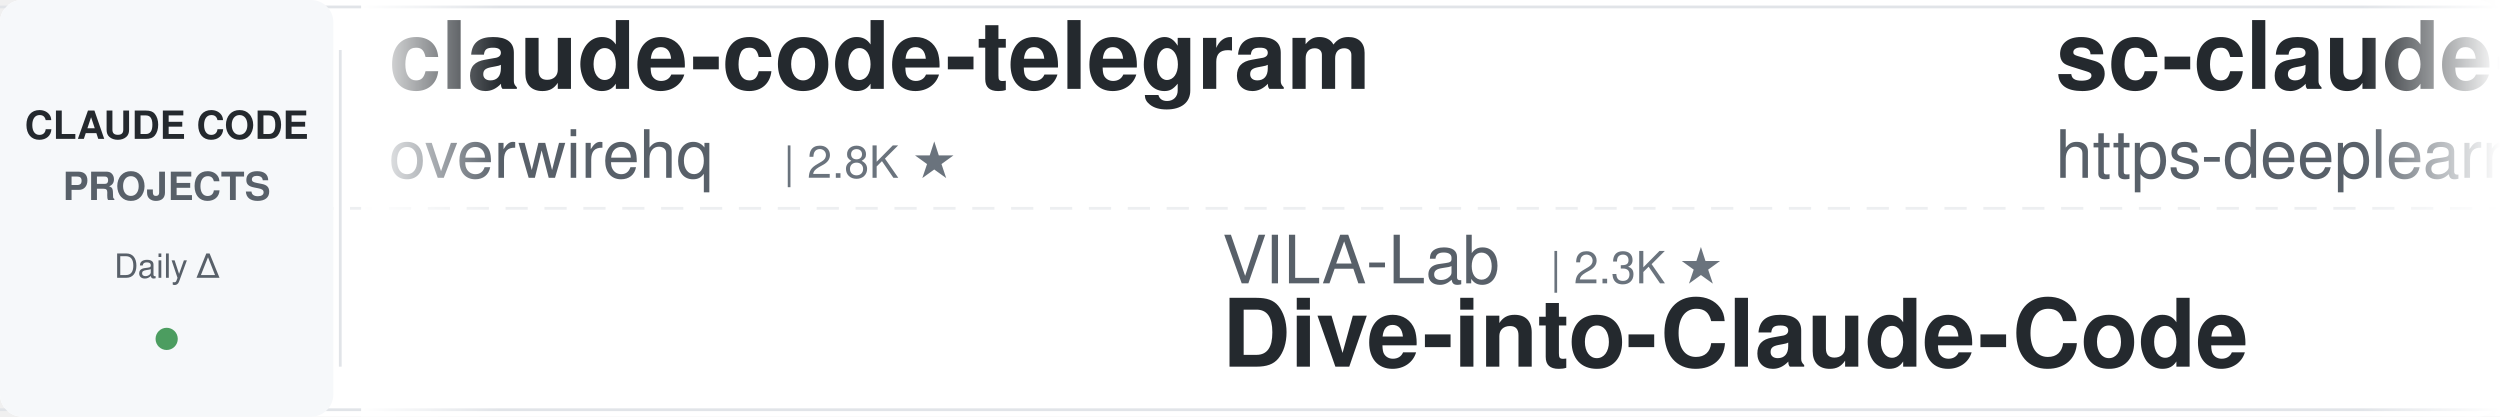
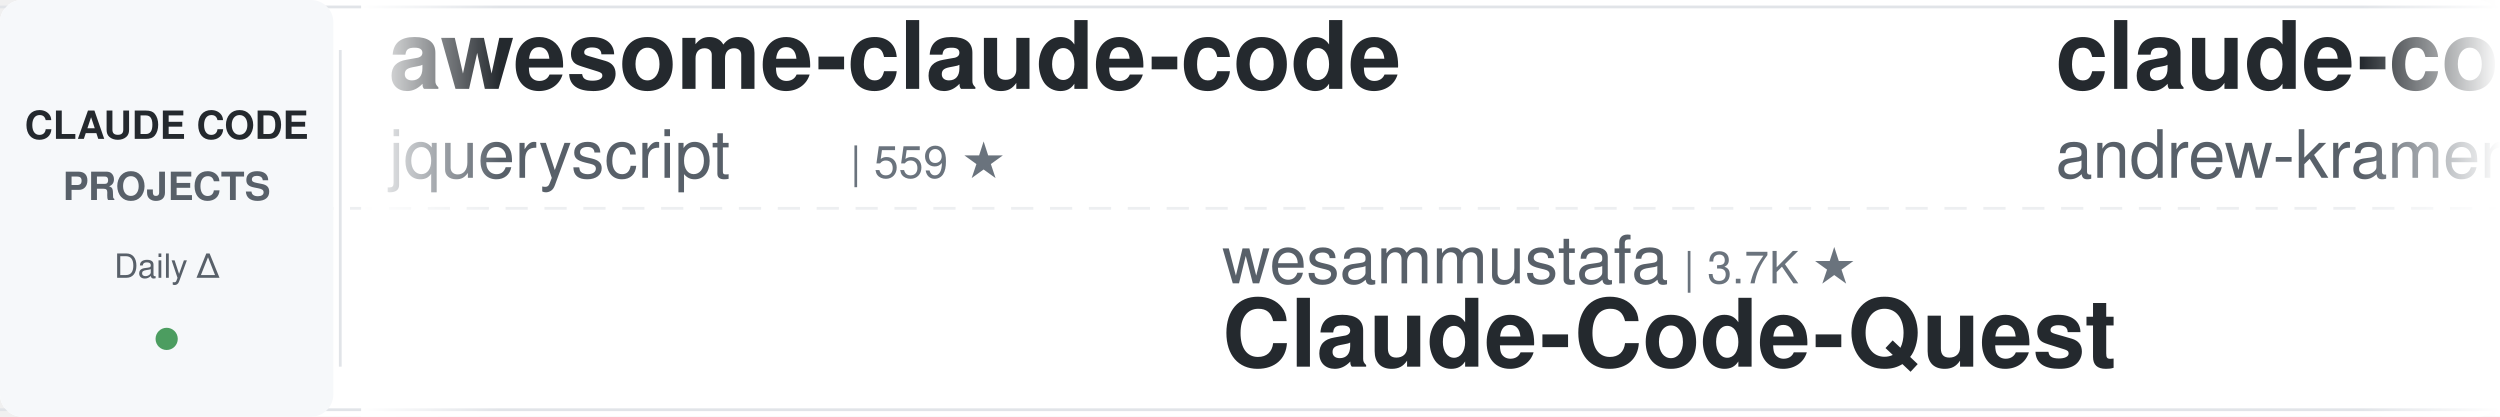
<svg xmlns="http://www.w3.org/2000/svg" width="900" height="150">
  <defs>
    <linearGradient id="leftFade" x1="0%" y1="0%" x2="100%" y2="0%">
      <stop offset="0%" style="stop-color:#ffffff;stop-opacity:1" />
      <stop offset="100%" style="stop-color:#ffffff;stop-opacity:0" />
    </linearGradient>
    <linearGradient id="rightFade" x1="0%" y1="0%" x2="100%" y2="0%">
      <stop offset="0%" style="stop-color:#ffffff;stop-opacity:0" />
      <stop offset="100%" style="stop-color:#ffffff;stop-opacity:1" />
    </linearGradient>
  </defs>
  <rect width="900" height="150" fill="#ffffff" rx="8" />
  <rect x="0" y="2" width="900" height="1" fill="#e1e4e8" />
  <rect x="0" y="147" width="900" height="1" fill="#e1e4e8" />
  <line x1="0" y1="75" x2="900" y2="75" stroke="#e1e4e8" stroke-width="1" stroke-dasharray="8 6" opacity="0.6" />
  <rect x="0" y="0" width="120" height="150" fill="#f6f8fa" rx="8" />
  <text x="60" y="50" font-family="-apple-system, BlinkMacSystemFont, 'Segoe UI', Helvetica, Arial, sans-serif" font-size="14" font-weight="600" fill="#24292e" text-anchor="middle">CLAUDE CODE</text>
  <text x="60" y="72" font-family="-apple-system, BlinkMacSystemFont, 'Segoe UI', Helvetica, Arial, sans-serif" font-size="14" font-weight="600" fill="#586069" text-anchor="middle">PROJECTS</text>
  <text x="60" y="100" font-family="-apple-system, BlinkMacSystemFont, 'Segoe UI', Helvetica, Arial, sans-serif" font-size="12" font-weight="500" fill="#586069" text-anchor="middle">Daily Δ</text>
  <circle cx="60" cy="122" r="4" fill="#22863a" opacity="0.8" />
  <rect x="122" y="18" width="1" height="114" fill="#e1e4e8" />
  <clipPath id="tickerClip">
    <rect x="130" y="0" width="770" height="150" />
  </clipPath>
  <g clip-path="url(#tickerClip)">
    <g id="tickerItems">
      <animateTransform attributeName="transform" attributeType="XML" type="translate" from="0 0" to="-3000 0" dur="54s" repeatCount="indefinite" />
      <g transform="translate(0, 0)">
-         <text x="140" y="32" font-family="-apple-system, BlinkMacSystemFont, 'Segoe UI', Helvetica, Arial, sans-serif" font-size="34" font-weight="600" fill="#24292e">claude-code-telegram</text>
-         <text x="140" y="64" font-family="-apple-system, BlinkMacSystemFont, 'Segoe UI', Helvetica, Arial, sans-serif" font-size="24" font-weight="400" fill="#586069">overwirehq</text>
-         <text x="282" y="64" font-family="-apple-system, BlinkMacSystemFont, 'Segoe UI', Helvetica, Arial, sans-serif" font-size="16" font-weight="500" fill="#6a737d">| 2.8K ★</text>
+         <text x="140" y="32" font-family="-apple-system, BlinkMacSystemFont, 'Segoe UI', Helvetica, Arial, sans-serif" font-size="34" font-weight="600" fill="#24292e">awesome-claude-code</text>
+         <text x="140" y="64" font-family="-apple-system, BlinkMacSystemFont, 'Segoe UI', Helvetica, Arial, sans-serif" font-size="24" font-weight="400" fill="#586069">jqueryscript</text>
+         <text x="306" y="64" font-family="-apple-system, BlinkMacSystemFont, 'Segoe UI', Helvetica, Arial, sans-serif" font-size="16" font-weight="500" fill="#6a737d">| 559 ★</text>
      </g>
      <g transform="translate(300, 0)">
-         <text x="140" y="102" font-family="-apple-system, BlinkMacSystemFont, 'Segoe UI', Helvetica, Arial, sans-serif" font-size="24" font-weight="400" fill="#586069">VILA-Lab</text>
-         <text x="258" y="102" font-family="-apple-system, BlinkMacSystemFont, 'Segoe UI', Helvetica, Arial, sans-serif" font-size="16" font-weight="500" fill="#6a737d">| 2.3K ★</text>
-         <text x="140" y="132" font-family="-apple-system, BlinkMacSystemFont, 'Segoe UI', Helvetica, Arial, sans-serif" font-size="34" font-weight="600" fill="#24292e">Dive-into-Claude-Code</text>
+         <text x="140" y="102" font-family="-apple-system, BlinkMacSystemFont, 'Segoe UI', Helvetica, Arial, sans-serif" font-size="24" font-weight="400" fill="#586069">wesammustafa</text>
+         <text x="306" y="102" font-family="-apple-system, BlinkMacSystemFont, 'Segoe UI', Helvetica, Arial, sans-serif" font-size="16" font-weight="500" fill="#6a737d">| 3.7K ★</text>
+         <text x="140" y="132" font-family="-apple-system, BlinkMacSystemFont, 'Segoe UI', Helvetica, Arial, sans-serif" font-size="34" font-weight="600" fill="#24292e">Claude-Code-Quest</text>
      </g>
      <g transform="translate(600, 0)">
-         <text x="140" y="32" font-family="-apple-system, BlinkMacSystemFont, 'Segoe UI', Helvetica, Arial, sans-serif" font-size="34" font-weight="600" fill="#24292e">sc-claude-code-files</text>
-         <text x="140" y="64" font-family="-apple-system, BlinkMacSystemFont, 'Segoe UI', Helvetica, Arial, sans-serif" font-size="24" font-weight="400" fill="#586069">https-deeplearning-ai</text>
-         <text x="414" y="64" font-family="-apple-system, BlinkMacSystemFont, 'Segoe UI', Helvetica, Arial, sans-serif" font-size="16" font-weight="500" fill="#6a737d">| 568 ★</text>
+         <text x="140" y="32" font-family="-apple-system, BlinkMacSystemFont, 'Segoe UI', Helvetica, Arial, sans-serif" font-size="34" font-weight="600" fill="#24292e">claude-code-source-build</text>
+         <text x="140" y="64" font-family="-apple-system, BlinkMacSystemFont, 'Segoe UI', Helvetica, Arial, sans-serif" font-size="24" font-weight="400" fill="#586069">andrew-kramer-inno</text>
+         <text x="378" y="64" font-family="-apple-system, BlinkMacSystemFont, 'Segoe UI', Helvetica, Arial, sans-serif" font-size="16" font-weight="500" fill="#6a737d">| 595 ★</text>
      </g>
      <g transform="translate(900, 0)">
-         <text x="140" y="102" font-family="-apple-system, BlinkMacSystemFont, 'Segoe UI', Helvetica, Arial, sans-serif" font-size="24" font-weight="400" fill="#586069">davila7</text>
-         <text x="246" y="102" font-family="-apple-system, BlinkMacSystemFont, 'Segoe UI', Helvetica, Arial, sans-serif" font-size="16" font-weight="500" fill="#6a737d">| 34.2K ★</text>
-         <text x="140" y="132" font-family="-apple-system, BlinkMacSystemFont, 'Segoe UI', Helvetica, Arial, sans-serif" font-size="34" font-weight="600" fill="#24292e">claude-code-templates</text>
+         <text x="140" y="102" font-family="-apple-system, BlinkMacSystemFont, 'Segoe UI', Helvetica, Arial, sans-serif" font-size="24" font-weight="400" fill="#586069">mrpaidsocial</text>
+         <text x="306" y="102" font-family="-apple-system, BlinkMacSystemFont, 'Segoe UI', Helvetica, Arial, sans-serif" font-size="16" font-weight="500" fill="#6a737d">| 1.7K ★</text>
+         <text x="140" y="132" font-family="-apple-system, BlinkMacSystemFont, 'Segoe UI', Helvetica, Arial, sans-serif" font-size="34" font-weight="600" fill="#24292e">arcads-claude-code-mrpai...</text>
      </g>
      <g transform="translate(1200, 0)">
-         <text x="140" y="32" font-family="-apple-system, BlinkMacSystemFont, 'Segoe UI', Helvetica, Arial, sans-serif" font-size="34" font-weight="600" fill="#24292e">claude-code-from-source</text>
-         <text x="140" y="64" font-family="-apple-system, BlinkMacSystemFont, 'Segoe UI', Helvetica, Arial, sans-serif" font-size="24" font-weight="400" fill="#586069">alejandrobalderas</text>
-         <text x="366" y="64" font-family="-apple-system, BlinkMacSystemFont, 'Segoe UI', Helvetica, Arial, sans-serif" font-size="16" font-weight="500" fill="#6a737d">| 3.0K ★</text>
-       </g>
-       <g transform="translate(1500, 0)">
-         <text x="140" y="102" font-family="-apple-system, BlinkMacSystemFont, 'Segoe UI', Helvetica, Arial, sans-serif" font-size="24" font-weight="400" fill="#586069">kodu-ai</text>
-         <text x="246" y="102" font-family="-apple-system, BlinkMacSystemFont, 'Segoe UI', Helvetica, Arial, sans-serif" font-size="16" font-weight="500" fill="#6a737d">| 5.2K ★</text>
-         <text x="140" y="132" font-family="-apple-system, BlinkMacSystemFont, 'Segoe UI', Helvetica, Arial, sans-serif" font-size="34" font-weight="600" fill="#24292e">claude-coder</text>
-       </g>
-       <g transform="translate(1800, 0)">
        <text x="140" y="32" font-family="-apple-system, BlinkMacSystemFont, 'Segoe UI', Helvetica, Arial, sans-serif" font-size="34" font-weight="600" fill="#24292e">claude-code-router</text>
        <text x="140" y="64" font-family="-apple-system, BlinkMacSystemFont, 'Segoe UI', Helvetica, Arial, sans-serif" font-size="24" font-weight="400" fill="#586069">musistudio</text>
        <text x="282" y="64" font-family="-apple-system, BlinkMacSystemFont, 'Segoe UI', Helvetica, Arial, sans-serif" font-size="16" font-weight="500" fill="#6a737d">| 38.4K ★</text>
      </g>
+       <g transform="translate(1500, 0)">
+         <text x="140" y="102" font-family="-apple-system, BlinkMacSystemFont, 'Segoe UI', Helvetica, Arial, sans-serif" font-size="24" font-weight="400" fill="#586069">asgeirtj</text>
+         <text x="258" y="102" font-family="-apple-system, BlinkMacSystemFont, 'Segoe UI', Helvetica, Arial, sans-serif" font-size="16" font-weight="500" fill="#6a737d">| 72.9K ★</text>
+         <text x="140" y="132" font-family="-apple-system, BlinkMacSystemFont, 'Segoe UI', Helvetica, Arial, sans-serif" font-size="34" font-weight="600" fill="#24292e">system_prompts_leaks</text>
+       </g>
+       <g transform="translate(1800, 0)">
+         <text x="140" y="32" font-family="-apple-system, BlinkMacSystemFont, 'Segoe UI', Helvetica, Arial, sans-serif" font-size="34" font-weight="600" fill="#24292e">claude-code-video-toolki...</text>
+         <text x="140" y="64" font-family="-apple-system, BlinkMacSystemFont, 'Segoe UI', Helvetica, Arial, sans-serif" font-size="24" font-weight="400" fill="#586069">digitalsamba</text>
+         <text x="306" y="64" font-family="-apple-system, BlinkMacSystemFont, 'Segoe UI', Helvetica, Arial, sans-serif" font-size="16" font-weight="500" fill="#6a737d">| 2.8K ★</text>
+       </g>
      <g transform="translate(2100, 0)">
-         <text x="140" y="102" font-family="-apple-system, BlinkMacSystemFont, 'Segoe UI', Helvetica, Arial, sans-serif" font-size="24" font-weight="400" fill="#586069">xu-xiang</text>
-         <text x="258" y="102" font-family="-apple-system, BlinkMacSystemFont, 'Segoe UI', Helvetica, Arial, sans-serif" font-size="16" font-weight="500" fill="#6a737d">| 2.0K ★</text>
-         <text x="140" y="132" font-family="-apple-system, BlinkMacSystemFont, 'Segoe UI', Helvetica, Arial, sans-serif" font-size="34" font-weight="600" fill="#24292e">everything-claude-code-z...</text>
+         <text x="140" y="102" font-family="-apple-system, BlinkMacSystemFont, 'Segoe UI', Helvetica, Arial, sans-serif" font-size="24" font-weight="400" fill="#586069">zebbern</text>
+         <text x="246" y="102" font-family="-apple-system, BlinkMacSystemFont, 'Segoe UI', Helvetica, Arial, sans-serif" font-size="16" font-weight="500" fill="#6a737d">| 4.7K ★</text>
+         <text x="140" y="132" font-family="-apple-system, BlinkMacSystemFont, 'Segoe UI', Helvetica, Arial, sans-serif" font-size="34" font-weight="600" fill="#24292e">claude-code-guide</text>
      </g>
      <g transform="translate(2400, 0)">
-         <text x="140" y="32" font-family="-apple-system, BlinkMacSystemFont, 'Segoe UI', Helvetica, Arial, sans-serif" font-size="34" font-weight="600" fill="#24292e">claude-code-from-scratch</text>
-         <text x="140" y="64" font-family="-apple-system, BlinkMacSystemFont, 'Segoe UI', Helvetica, Arial, sans-serif" font-size="24" font-weight="400" fill="#586069">Windy3f3f3f3f</text>
-         <text x="318" y="64" font-family="-apple-system, BlinkMacSystemFont, 'Segoe UI', Helvetica, Arial, sans-serif" font-size="16" font-weight="500" fill="#6a737d">| 2.8K ★</text>
+         <text x="140" y="32" font-family="-apple-system, BlinkMacSystemFont, 'Segoe UI', Helvetica, Arial, sans-serif" font-size="34" font-weight="600" fill="#24292e">claude-code-spec-workflo...</text>
+         <text x="140" y="64" font-family="-apple-system, BlinkMacSystemFont, 'Segoe UI', Helvetica, Arial, sans-serif" font-size="24" font-weight="400" fill="#586069">Pimzino</text>
+         <text x="246" y="64" font-family="-apple-system, BlinkMacSystemFont, 'Segoe UI', Helvetica, Arial, sans-serif" font-size="16" font-weight="500" fill="#6a737d">| 3.9K ★</text>
      </g>
      <g transform="translate(2700, 0)">
-         <text x="140" y="102" font-family="-apple-system, BlinkMacSystemFont, 'Segoe UI', Helvetica, Arial, sans-serif" font-size="24" font-weight="400" fill="#586069">Alishahryar1</text>
-         <text x="306" y="102" font-family="-apple-system, BlinkMacSystemFont, 'Segoe UI', Helvetica, Arial, sans-serif" font-size="16" font-weight="500" fill="#6a737d">| 73.4K ★</text>
-         <text x="140" y="132" font-family="-apple-system, BlinkMacSystemFont, 'Segoe UI', Helvetica, Arial, sans-serif" font-size="34" font-weight="600" fill="#24292e">free-claude-code</text>
+         <text x="140" y="102" font-family="-apple-system, BlinkMacSystemFont, 'Segoe UI', Helvetica, Arial, sans-serif" font-size="24" font-weight="400" fill="#586069">feiskyer</text>
+         <text x="258" y="102" font-family="-apple-system, BlinkMacSystemFont, 'Segoe UI', Helvetica, Arial, sans-serif" font-size="16" font-weight="500" fill="#6a737d">| 1.7K ★</text>
+         <text x="140" y="132" font-family="-apple-system, BlinkMacSystemFont, 'Segoe UI', Helvetica, Arial, sans-serif" font-size="34" font-weight="600" fill="#24292e">claude-code-settings</text>
      </g>
      <g transform="translate(3000, 0)">
-         <text x="140" y="32" font-family="-apple-system, BlinkMacSystemFont, 'Segoe UI', Helvetica, Arial, sans-serif" font-size="34" font-weight="600" fill="#24292e">claude-code-telegram</text>
-         <text x="140" y="64" font-family="-apple-system, BlinkMacSystemFont, 'Segoe UI', Helvetica, Arial, sans-serif" font-size="24" font-weight="400" fill="#586069">overwirehq</text>
-         <text x="282" y="64" font-family="-apple-system, BlinkMacSystemFont, 'Segoe UI', Helvetica, Arial, sans-serif" font-size="16" font-weight="500" fill="#6a737d">| 2.8K ★</text>
+         <text x="140" y="32" font-family="-apple-system, BlinkMacSystemFont, 'Segoe UI', Helvetica, Arial, sans-serif" font-size="34" font-weight="600" fill="#24292e">awesome-claude-code</text>
+         <text x="140" y="64" font-family="-apple-system, BlinkMacSystemFont, 'Segoe UI', Helvetica, Arial, sans-serif" font-size="24" font-weight="400" fill="#586069">jqueryscript</text>
+         <text x="306" y="64" font-family="-apple-system, BlinkMacSystemFont, 'Segoe UI', Helvetica, Arial, sans-serif" font-size="16" font-weight="500" fill="#6a737d">| 559 ★</text>
      </g>
      <g transform="translate(3300, 0)">
-         <text x="140" y="102" font-family="-apple-system, BlinkMacSystemFont, 'Segoe UI', Helvetica, Arial, sans-serif" font-size="24" font-weight="400" fill="#586069">VILA-Lab</text>
-         <text x="258" y="102" font-family="-apple-system, BlinkMacSystemFont, 'Segoe UI', Helvetica, Arial, sans-serif" font-size="16" font-weight="500" fill="#6a737d">| 2.3K ★</text>
-         <text x="140" y="132" font-family="-apple-system, BlinkMacSystemFont, 'Segoe UI', Helvetica, Arial, sans-serif" font-size="34" font-weight="600" fill="#24292e">Dive-into-Claude-Code</text>
+         <text x="140" y="102" font-family="-apple-system, BlinkMacSystemFont, 'Segoe UI', Helvetica, Arial, sans-serif" font-size="24" font-weight="400" fill="#586069">wesammustafa</text>
+         <text x="306" y="102" font-family="-apple-system, BlinkMacSystemFont, 'Segoe UI', Helvetica, Arial, sans-serif" font-size="16" font-weight="500" fill="#6a737d">| 3.7K ★</text>
+         <text x="140" y="132" font-family="-apple-system, BlinkMacSystemFont, 'Segoe UI', Helvetica, Arial, sans-serif" font-size="34" font-weight="600" fill="#24292e">Claude-Code-Quest</text>
      </g>
      <g transform="translate(3600, 0)">
-         <text x="140" y="32" font-family="-apple-system, BlinkMacSystemFont, 'Segoe UI', Helvetica, Arial, sans-serif" font-size="34" font-weight="600" fill="#24292e">sc-claude-code-files</text>
-         <text x="140" y="64" font-family="-apple-system, BlinkMacSystemFont, 'Segoe UI', Helvetica, Arial, sans-serif" font-size="24" font-weight="400" fill="#586069">https-deeplearning-ai</text>
-         <text x="414" y="64" font-family="-apple-system, BlinkMacSystemFont, 'Segoe UI', Helvetica, Arial, sans-serif" font-size="16" font-weight="500" fill="#6a737d">| 568 ★</text>
+         <text x="140" y="32" font-family="-apple-system, BlinkMacSystemFont, 'Segoe UI', Helvetica, Arial, sans-serif" font-size="34" font-weight="600" fill="#24292e">claude-code-source-build</text>
+         <text x="140" y="64" font-family="-apple-system, BlinkMacSystemFont, 'Segoe UI', Helvetica, Arial, sans-serif" font-size="24" font-weight="400" fill="#586069">andrew-kramer-inno</text>
+         <text x="378" y="64" font-family="-apple-system, BlinkMacSystemFont, 'Segoe UI', Helvetica, Arial, sans-serif" font-size="16" font-weight="500" fill="#6a737d">| 595 ★</text>
      </g>
      <g transform="translate(3900, 0)">
-         <text x="140" y="102" font-family="-apple-system, BlinkMacSystemFont, 'Segoe UI', Helvetica, Arial, sans-serif" font-size="24" font-weight="400" fill="#586069">davila7</text>
-         <text x="246" y="102" font-family="-apple-system, BlinkMacSystemFont, 'Segoe UI', Helvetica, Arial, sans-serif" font-size="16" font-weight="500" fill="#6a737d">| 34.2K ★</text>
-         <text x="140" y="132" font-family="-apple-system, BlinkMacSystemFont, 'Segoe UI', Helvetica, Arial, sans-serif" font-size="34" font-weight="600" fill="#24292e">claude-code-templates</text>
+         <text x="140" y="102" font-family="-apple-system, BlinkMacSystemFont, 'Segoe UI', Helvetica, Arial, sans-serif" font-size="24" font-weight="400" fill="#586069">mrpaidsocial</text>
+         <text x="306" y="102" font-family="-apple-system, BlinkMacSystemFont, 'Segoe UI', Helvetica, Arial, sans-serif" font-size="16" font-weight="500" fill="#6a737d">| 1.7K ★</text>
+         <text x="140" y="132" font-family="-apple-system, BlinkMacSystemFont, 'Segoe UI', Helvetica, Arial, sans-serif" font-size="34" font-weight="600" fill="#24292e">arcads-claude-code-mrpai...</text>
      </g>
    </g>
  </g>
  <rect x="130" y="0" width="50" height="150" fill="url(#leftFade)" />
  <rect x="850" y="0" width="50" height="150" fill="url(#rightFade)" />
</svg>
